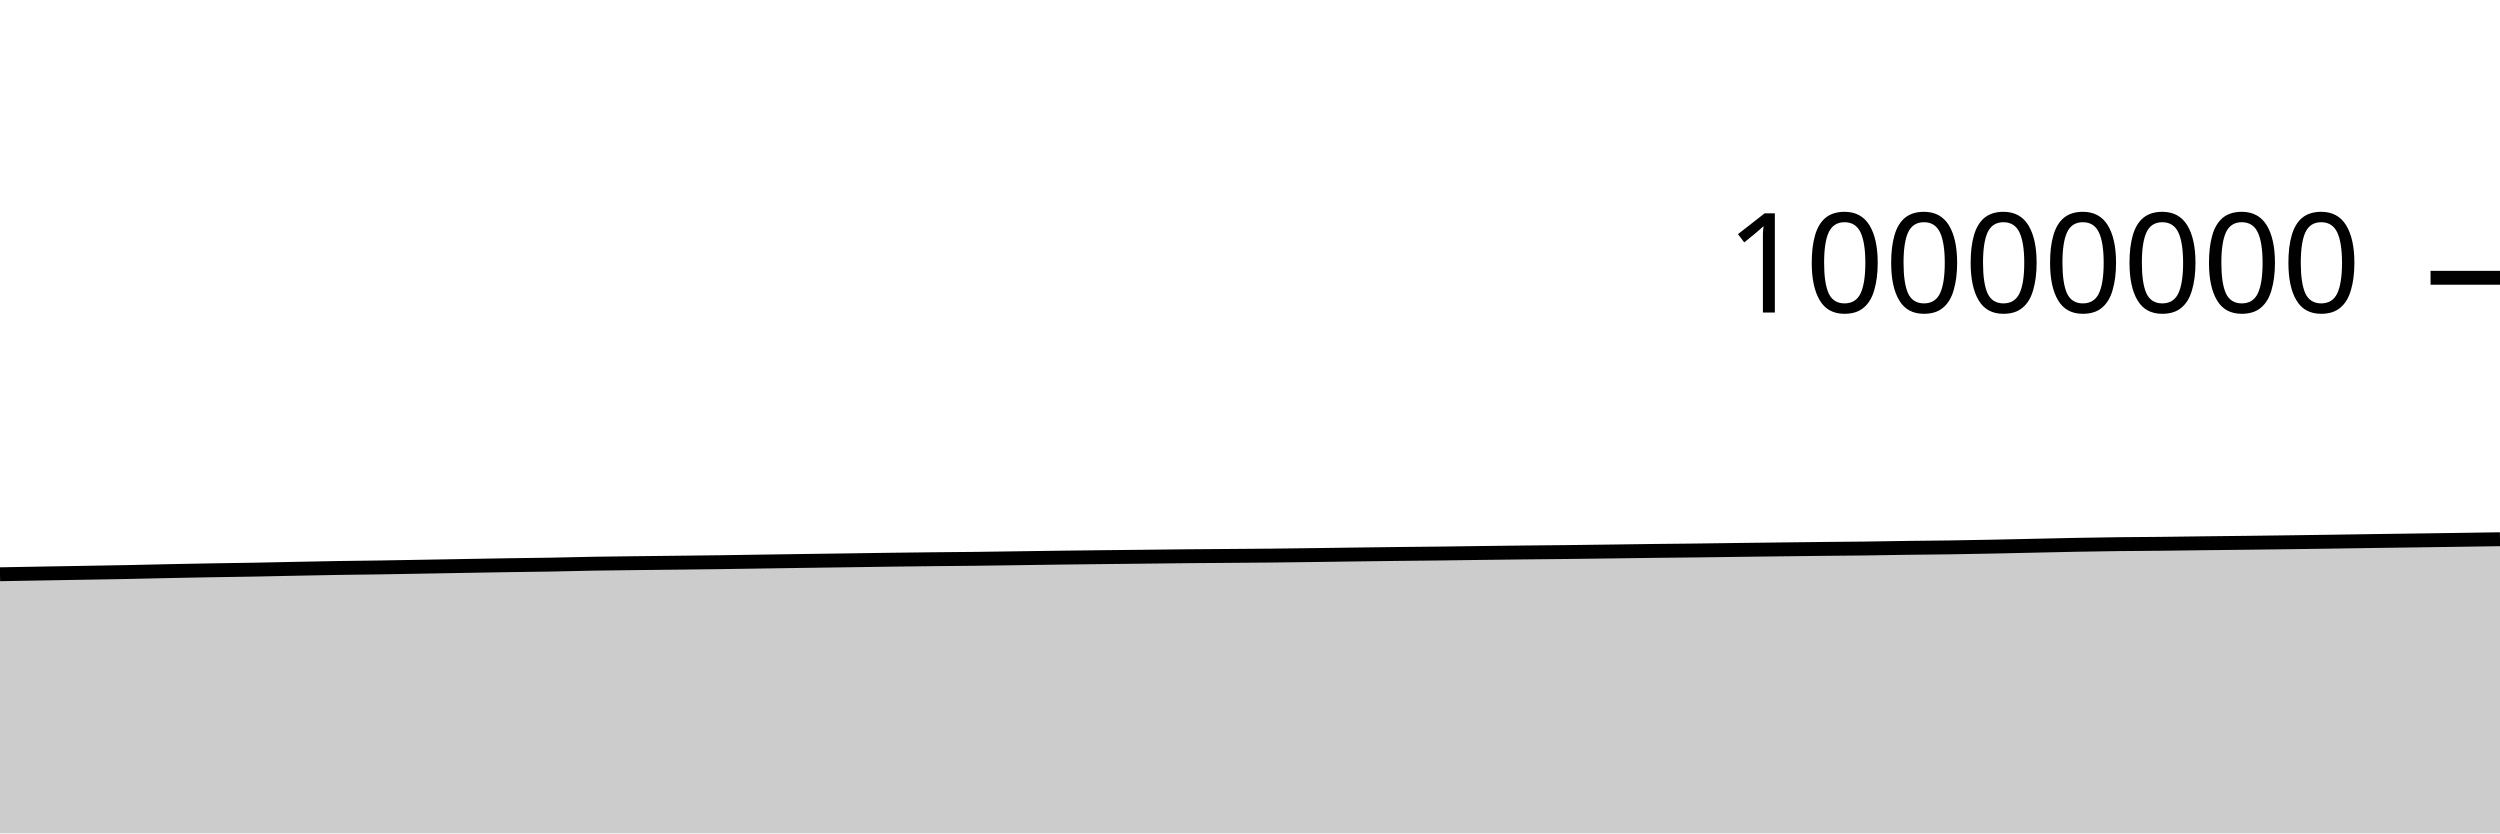
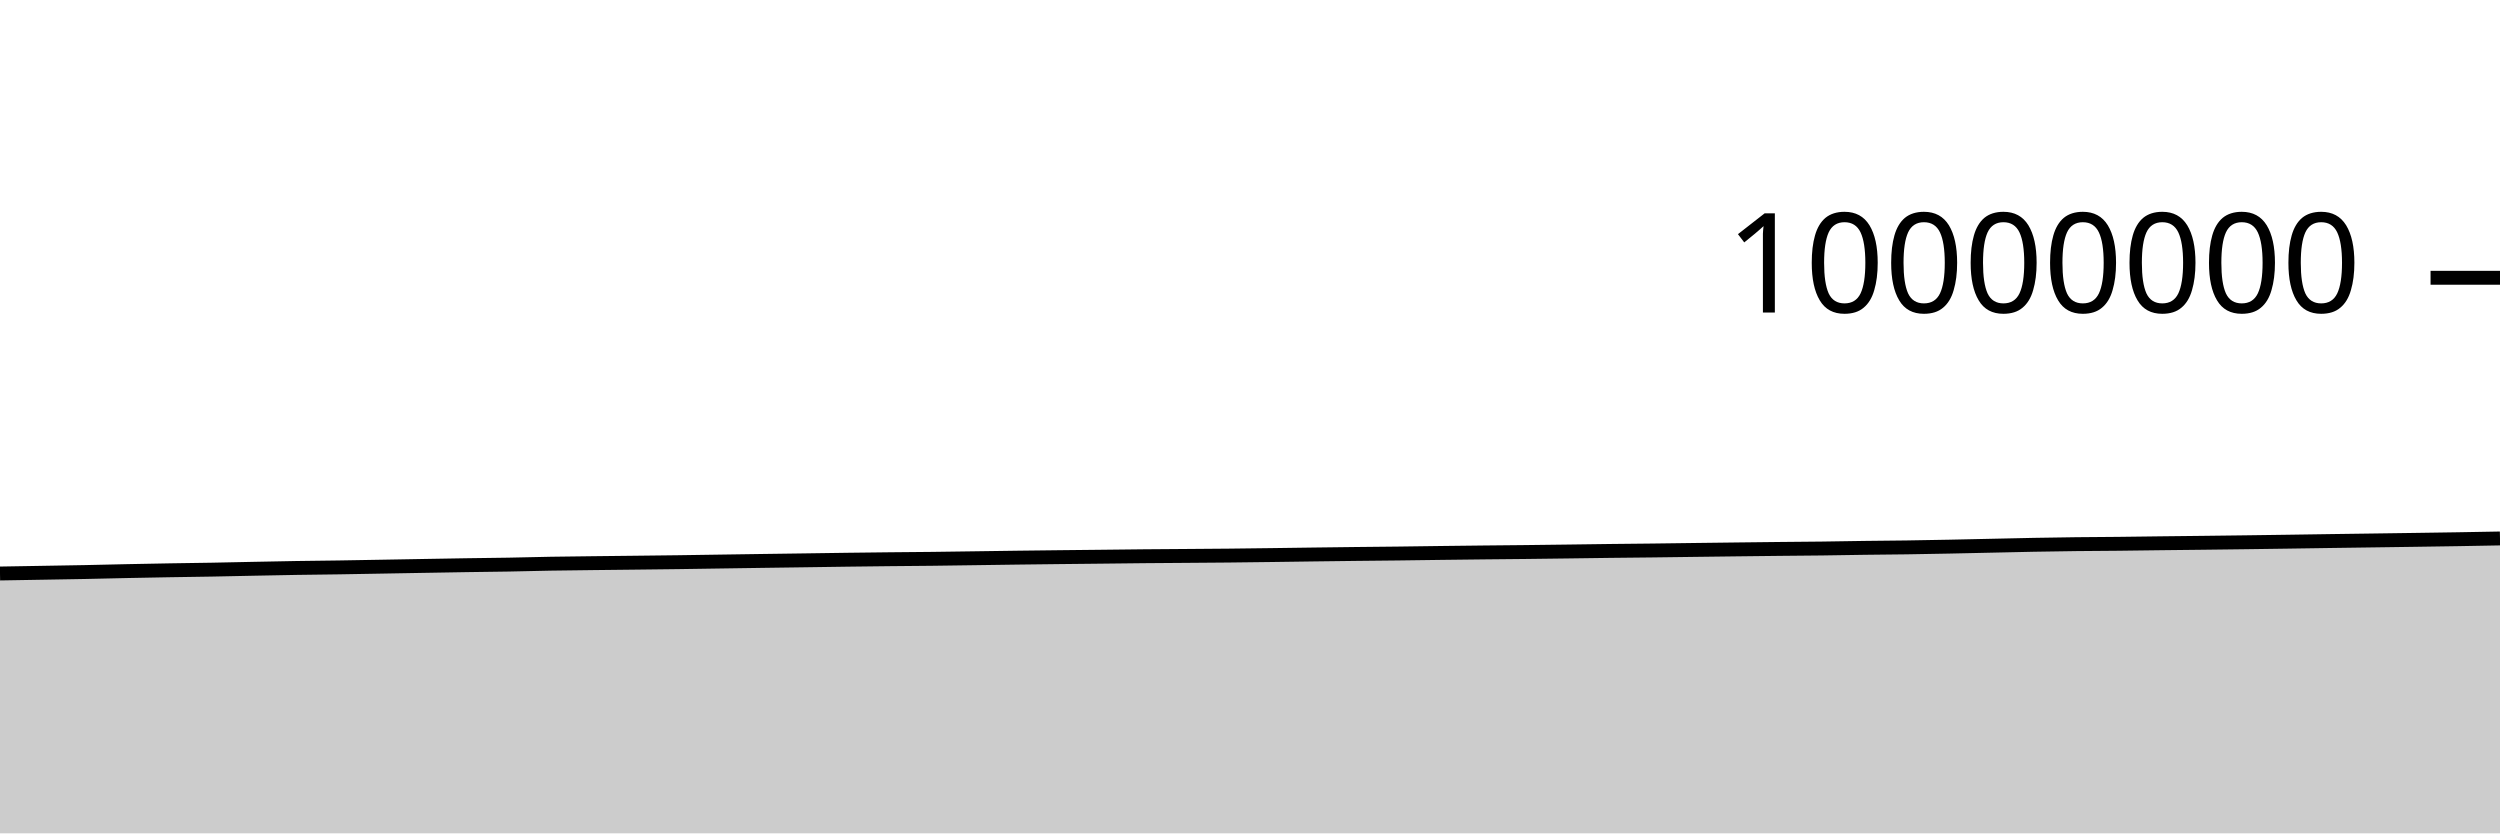
<svg xmlns="http://www.w3.org/2000/svg" viewBox="0 0 180 60">
  <g transform="translate(0,20)">
-     <path class="area" fill="rgba(0, 0, 0, 0.2)" d="M0,21.346C1.017,21.328,2.034,21.31,3.051,21.292C4.068,21.275,5.085,21.258,6.102,21.24C7.119,21.223,8.136,21.207,9.153,21.187C10.169,21.167,11.186,21.14,12.203,21.119C13.22,21.098,14.237,21.079,15.254,21.061C16.271,21.044,17.288,21.033,18.305,21.014C19.322,20.996,20.339,20.971,21.356,20.951C22.373,20.931,23.39,20.91,24.407,20.893C25.424,20.877,26.441,20.868,27.458,20.853C28.475,20.837,29.492,20.818,30.508,20.8C31.525,20.782,32.542,20.764,33.559,20.746C34.576,20.729,35.593,20.71,36.61,20.694C37.627,20.679,38.644,20.67,39.661,20.652C40.678,20.634,41.695,20.604,42.712,20.586C43.729,20.569,44.746,20.56,45.763,20.547C46.78,20.535,47.797,20.525,48.814,20.513C49.831,20.502,50.847,20.491,51.864,20.477C52.881,20.463,53.898,20.446,54.915,20.431C55.932,20.416,56.949,20.401,57.966,20.386C58.983,20.372,60,20.359,61.017,20.344C62.034,20.33,63.051,20.314,64.068,20.3C65.085,20.287,66.102,20.275,67.119,20.264C68.136,20.254,69.153,20.248,70.169,20.236C71.186,20.225,72.203,20.208,73.22,20.194C74.237,20.18,75.254,20.164,76.271,20.151C77.288,20.138,78.305,20.127,79.322,20.115C80.339,20.104,81.356,20.094,82.373,20.083C83.39,20.072,84.407,20.059,85.424,20.049C86.441,20.04,87.458,20.034,88.475,20.026C89.492,20.018,90.508,20.013,91.525,20.002C92.542,19.992,93.559,19.978,94.576,19.965C95.593,19.952,96.61,19.937,97.627,19.923C98.644,19.91,99.661,19.897,100.678,19.885C101.695,19.873,102.712,19.865,103.729,19.853C104.746,19.841,105.763,19.825,106.78,19.812C107.797,19.8,108.814,19.787,109.831,19.776C110.847,19.765,111.864,19.757,112.881,19.746C113.898,19.735,114.915,19.722,115.932,19.708C116.949,19.695,117.966,19.679,118.983,19.667C120,19.654,121.017,19.647,122.034,19.635C123.051,19.623,124.068,19.608,125.085,19.595C126.102,19.582,127.119,19.569,128.136,19.557C129.153,19.545,130.169,19.533,131.186,19.522C132.203,19.512,133.22,19.506,134.237,19.493C135.254,19.481,136.271,19.46,137.288,19.446C138.305,19.432,139.322,19.426,140.339,19.412C141.356,19.397,142.373,19.378,143.39,19.358C144.407,19.338,145.424,19.314,146.441,19.292C147.458,19.271,148.475,19.245,149.492,19.226C150.508,19.207,151.525,19.191,152.542,19.179C153.559,19.166,154.576,19.164,155.593,19.154C156.61,19.143,157.627,19.127,158.644,19.115C159.661,19.103,160.678,19.093,161.695,19.081C162.712,19.069,163.729,19.057,164.746,19.043C165.763,19.03,166.78,19.015,167.797,19.001C168.814,18.986,169.831,18.969,170.847,18.955C171.864,18.94,172.881,18.927,173.898,18.913C174.915,18.899,175.932,18.885,176.949,18.87C177.966,18.855,178.983,18.839,180,18.824L180,40C178.983,40,177.966,40,176.949,40C175.932,40,174.915,40,173.898,40C172.881,40,171.864,40,170.847,40C169.831,40,168.814,40,167.797,40C166.78,40,165.763,40,164.746,40C163.729,40,162.712,40,161.695,40C160.678,40,159.661,40,158.644,40C157.627,40,156.61,40,155.593,40C154.576,40,153.559,40,152.542,40C151.525,40,150.508,40,149.492,40C148.475,40,147.458,40,146.441,40C145.424,40,144.407,40,143.39,40C142.373,40,141.356,40,140.339,40C139.322,40,138.305,40,137.288,40C136.271,40,135.254,40,134.237,40C133.22,40,132.203,40,131.186,40C130.169,40,129.153,40,128.136,40C127.119,40,126.102,40,125.085,40C124.068,40,123.051,40,122.034,40C121.017,40,120,40,118.983,40C117.966,40,116.949,40,115.932,40C114.915,40,113.898,40,112.881,40C111.864,40,110.847,40,109.831,40C108.814,40,107.797,40,106.78,40C105.763,40,104.746,40,103.729,40C102.712,40,101.695,40,100.678,40C99.661,40,98.644,40,97.627,40C96.61,40,95.593,40,94.576,40C93.559,40,92.542,40,91.525,40C90.508,40,89.492,40,88.475,40C87.458,40,86.441,40,85.424,40C84.407,40,83.39,40,82.373,40C81.356,40,80.339,40,79.322,40C78.305,40,77.288,40,76.271,40C75.254,40,74.237,40,73.22,40C72.203,40,71.186,40,70.169,40C69.153,40,68.136,40,67.119,40C66.102,40,65.085,40,64.068,40C63.051,40,62.034,40,61.017,40C60,40,58.983,40,57.966,40C56.949,40,55.932,40,54.915,40C53.898,40,52.881,40,51.864,40C50.847,40,49.831,40,48.814,40C47.797,40,46.78,40,45.763,40C44.746,40,43.729,40,42.712,40C41.695,40,40.678,40,39.661,40C38.644,40,37.627,40,36.61,40C35.593,40,34.576,40,33.559,40C32.542,40,31.525,40,30.508,40C29.492,40,28.475,40,27.458,40C26.441,40,25.424,40,24.407,40C23.39,40,22.373,40,21.356,40C20.339,40,19.322,40,18.305,40C17.288,40,16.271,40,15.254,40C14.237,40,13.22,40,12.203,40C11.186,40,10.169,40,9.153,40C8.136,40,7.119,40,6.102,40C5.085,40,4.068,40,3.051,40C2.034,40,1.017,40,0,40Z" />
-     <path class="line" stroke="black" fill="none" d="M0,21.346C1.017,21.328,2.034,21.31,3.051,21.292C4.068,21.275,5.085,21.258,6.102,21.24C7.119,21.223,8.136,21.207,9.153,21.187C10.169,21.167,11.186,21.14,12.203,21.119C13.22,21.098,14.237,21.079,15.254,21.061C16.271,21.044,17.288,21.033,18.305,21.014C19.322,20.996,20.339,20.971,21.356,20.951C22.373,20.931,23.39,20.91,24.407,20.893C25.424,20.877,26.441,20.868,27.458,20.853C28.475,20.837,29.492,20.818,30.508,20.8C31.525,20.782,32.542,20.764,33.559,20.746C34.576,20.729,35.593,20.71,36.61,20.694C37.627,20.679,38.644,20.67,39.661,20.652C40.678,20.634,41.695,20.604,42.712,20.586C43.729,20.569,44.746,20.56,45.763,20.547C46.78,20.535,47.797,20.525,48.814,20.513C49.831,20.502,50.847,20.491,51.864,20.477C52.881,20.463,53.898,20.446,54.915,20.431C55.932,20.416,56.949,20.401,57.966,20.386C58.983,20.372,60,20.359,61.017,20.344C62.034,20.33,63.051,20.314,64.068,20.3C65.085,20.287,66.102,20.275,67.119,20.264C68.136,20.254,69.153,20.248,70.169,20.236C71.186,20.225,72.203,20.208,73.22,20.194C74.237,20.18,75.254,20.164,76.271,20.151C77.288,20.138,78.305,20.127,79.322,20.115C80.339,20.104,81.356,20.094,82.373,20.083C83.39,20.072,84.407,20.059,85.424,20.049C86.441,20.04,87.458,20.034,88.475,20.026C89.492,20.018,90.508,20.013,91.525,20.002C92.542,19.992,93.559,19.978,94.576,19.965C95.593,19.952,96.61,19.937,97.627,19.923C98.644,19.91,99.661,19.897,100.678,19.885C101.695,19.873,102.712,19.865,103.729,19.853C104.746,19.841,105.763,19.825,106.78,19.812C107.797,19.8,108.814,19.787,109.831,19.776C110.847,19.765,111.864,19.757,112.881,19.746C113.898,19.735,114.915,19.722,115.932,19.708C116.949,19.695,117.966,19.679,118.983,19.667C120,19.654,121.017,19.647,122.034,19.635C123.051,19.623,124.068,19.608,125.085,19.595C126.102,19.582,127.119,19.569,128.136,19.557C129.153,19.545,130.169,19.533,131.186,19.522C132.203,19.512,133.22,19.506,134.237,19.493C135.254,19.481,136.271,19.46,137.288,19.446C138.305,19.432,139.322,19.426,140.339,19.412C141.356,19.397,142.373,19.378,143.39,19.358C144.407,19.338,145.424,19.314,146.441,19.292C147.458,19.271,148.475,19.245,149.492,19.226C150.508,19.207,151.525,19.191,152.542,19.179C153.559,19.166,154.576,19.164,155.593,19.154C156.61,19.143,157.627,19.127,158.644,19.115C159.661,19.103,160.678,19.093,161.695,19.081C162.712,19.069,163.729,19.057,164.746,19.043C165.763,19.03,166.78,19.015,167.797,19.001C168.814,18.986,169.831,18.969,170.847,18.955C171.864,18.94,172.881,18.927,173.898,18.913C174.915,18.899,175.932,18.885,176.949,18.87C177.966,18.855,178.983,18.839,180,18.824" />
+     <path class="area" fill="rgba(0, 0, 0, 0.2)" d="M0,21.292C1.017,21.275,2.034,21.258,3.051,21.24C4.068,21.223,5.085,21.207,6.102,21.187C7.119,21.167,8.136,21.14,9.153,21.119C10.169,21.098,11.186,21.079,12.203,21.061C13.22,21.044,14.237,21.033,15.254,21.014C16.271,20.996,17.288,20.971,18.305,20.951C19.322,20.931,20.339,20.91,21.356,20.893C22.373,20.877,23.39,20.868,24.407,20.853C25.424,20.837,26.441,20.818,27.458,20.8C28.475,20.782,29.492,20.764,30.508,20.746C31.525,20.729,32.542,20.71,33.559,20.694C34.576,20.679,35.593,20.67,36.61,20.652C37.627,20.634,38.644,20.604,39.661,20.586C40.678,20.569,41.695,20.56,42.712,20.547C43.729,20.535,44.746,20.525,45.763,20.513C46.78,20.502,47.797,20.491,48.814,20.477C49.831,20.463,50.847,20.446,51.864,20.431C52.881,20.416,53.898,20.401,54.915,20.386C55.932,20.372,56.949,20.359,57.966,20.344C58.983,20.33,60,20.314,61.017,20.3C62.034,20.287,63.051,20.275,64.068,20.264C65.085,20.254,66.102,20.248,67.119,20.236C68.136,20.225,69.153,20.208,70.169,20.194C71.186,20.18,72.203,20.164,73.22,20.151C74.237,20.138,75.254,20.127,76.271,20.115C77.288,20.104,78.305,20.094,79.322,20.083C80.339,20.072,81.356,20.059,82.373,20.049C83.39,20.04,84.407,20.034,85.424,20.026C86.441,20.018,87.458,20.013,88.475,20.002C89.492,19.992,90.508,19.978,91.525,19.965C92.542,19.952,93.559,19.937,94.576,19.923C95.593,19.91,96.61,19.897,97.627,19.885C98.644,19.873,99.661,19.865,100.678,19.853C101.695,19.841,102.712,19.825,103.729,19.812C104.746,19.8,105.763,19.787,106.78,19.776C107.797,19.765,108.814,19.757,109.831,19.746C110.847,19.735,111.864,19.722,112.881,19.708C113.898,19.695,114.915,19.679,115.932,19.667C116.949,19.654,117.966,19.647,118.983,19.635C120,19.623,121.017,19.608,122.034,19.595C123.051,19.582,124.068,19.569,125.085,19.557C126.102,19.545,127.119,19.533,128.136,19.522C129.153,19.512,130.169,19.506,131.186,19.493C132.203,19.481,133.22,19.46,134.237,19.446C135.254,19.432,136.271,19.426,137.288,19.412C138.305,19.397,139.322,19.378,140.339,19.358C141.356,19.338,142.373,19.314,143.39,19.292C144.407,19.271,145.424,19.245,146.441,19.226C147.458,19.207,148.475,19.191,149.492,19.179C150.508,19.166,151.525,19.164,152.542,19.154C153.559,19.143,154.576,19.127,155.593,19.115C156.61,19.103,157.627,19.093,158.644,19.081C159.661,19.069,160.678,19.057,161.695,19.043C162.712,19.03,163.729,19.015,164.746,19.001C165.763,18.986,166.78,18.969,167.797,18.955C168.814,18.94,169.831,18.927,170.847,18.913C171.864,18.899,172.881,18.885,173.898,18.87C174.915,18.855,175.932,18.84,176.949,18.824C177.966,18.807,178.983,18.788,180,18.769L180,40C178.983,40,177.966,40,176.949,40C175.932,40,174.915,40,173.898,40C172.881,40,171.864,40,170.847,40C169.831,40,168.814,40,167.797,40C166.78,40,165.763,40,164.746,40C163.729,40,162.712,40,161.695,40C160.678,40,159.661,40,158.644,40C157.627,40,156.61,40,155.593,40C154.576,40,153.559,40,152.542,40C151.525,40,150.508,40,149.492,40C148.475,40,147.458,40,146.441,40C145.424,40,144.407,40,143.39,40C142.373,40,141.356,40,140.339,40C139.322,40,138.305,40,137.288,40C136.271,40,135.254,40,134.237,40C133.22,40,132.203,40,131.186,40C130.169,40,129.153,40,128.136,40C127.119,40,126.102,40,125.085,40C124.068,40,123.051,40,122.034,40C121.017,40,120,40,118.983,40C117.966,40,116.949,40,115.932,40C114.915,40,113.898,40,112.881,40C111.864,40,110.847,40,109.831,40C108.814,40,107.797,40,106.78,40C105.763,40,104.746,40,103.729,40C102.712,40,101.695,40,100.678,40C99.661,40,98.644,40,97.627,40C96.61,40,95.593,40,94.576,40C93.559,40,92.542,40,91.525,40C90.508,40,89.492,40,88.475,40C87.458,40,86.441,40,85.424,40C84.407,40,83.39,40,82.373,40C81.356,40,80.339,40,79.322,40C78.305,40,77.288,40,76.271,40C75.254,40,74.237,40,73.22,40C72.203,40,71.186,40,70.169,40C69.153,40,68.136,40,67.119,40C66.102,40,65.085,40,64.068,40C63.051,40,62.034,40,61.017,40C60,40,58.983,40,57.966,40C56.949,40,55.932,40,54.915,40C53.898,40,52.881,40,51.864,40C50.847,40,49.831,40,48.814,40C47.797,40,46.78,40,45.763,40C44.746,40,43.729,40,42.712,40C41.695,40,40.678,40,39.661,40C38.644,40,37.627,40,36.61,40C35.593,40,34.576,40,33.559,40C32.542,40,31.525,40,30.508,40C29.492,40,28.475,40,27.458,40C26.441,40,25.424,40,24.407,40C23.39,40,22.373,40,21.356,40C20.339,40,19.322,40,18.305,40C17.288,40,16.271,40,15.254,40C14.237,40,13.22,40,12.203,40C11.186,40,10.169,40,9.153,40C8.136,40,7.119,40,6.102,40C5.085,40,4.068,40,3.051,40C2.034,40,1.017,40,0,40Z" />
+     <path class="line" stroke="black" fill="none" d="M0,21.292C1.017,21.275,2.034,21.258,3.051,21.24C4.068,21.223,5.085,21.207,6.102,21.187C7.119,21.167,8.136,21.14,9.153,21.119C10.169,21.098,11.186,21.079,12.203,21.061C13.22,21.044,14.237,21.033,15.254,21.014C16.271,20.996,17.288,20.971,18.305,20.951C19.322,20.931,20.339,20.91,21.356,20.893C22.373,20.877,23.39,20.868,24.407,20.853C25.424,20.837,26.441,20.818,27.458,20.8C28.475,20.782,29.492,20.764,30.508,20.746C31.525,20.729,32.542,20.71,33.559,20.694C34.576,20.679,35.593,20.67,36.61,20.652C37.627,20.634,38.644,20.604,39.661,20.586C40.678,20.569,41.695,20.56,42.712,20.547C43.729,20.535,44.746,20.525,45.763,20.513C46.78,20.502,47.797,20.491,48.814,20.477C49.831,20.463,50.847,20.446,51.864,20.431C52.881,20.416,53.898,20.401,54.915,20.386C55.932,20.372,56.949,20.359,57.966,20.344C58.983,20.33,60,20.314,61.017,20.3C62.034,20.287,63.051,20.275,64.068,20.264C65.085,20.254,66.102,20.248,67.119,20.236C68.136,20.225,69.153,20.208,70.169,20.194C71.186,20.18,72.203,20.164,73.22,20.151C74.237,20.138,75.254,20.127,76.271,20.115C77.288,20.104,78.305,20.094,79.322,20.083C80.339,20.072,81.356,20.059,82.373,20.049C83.39,20.04,84.407,20.034,85.424,20.026C86.441,20.018,87.458,20.013,88.475,20.002C89.492,19.992,90.508,19.978,91.525,19.965C92.542,19.952,93.559,19.937,94.576,19.923C95.593,19.91,96.61,19.897,97.627,19.885C98.644,19.873,99.661,19.865,100.678,19.853C101.695,19.841,102.712,19.825,103.729,19.812C104.746,19.8,105.763,19.787,106.78,19.776C107.797,19.765,108.814,19.757,109.831,19.746C110.847,19.735,111.864,19.722,112.881,19.708C113.898,19.695,114.915,19.679,115.932,19.667C116.949,19.654,117.966,19.647,118.983,19.635C120,19.623,121.017,19.608,122.034,19.595C123.051,19.582,124.068,19.569,125.085,19.557C126.102,19.545,127.119,19.533,128.136,19.522C129.153,19.512,130.169,19.506,131.186,19.493C132.203,19.481,133.22,19.46,134.237,19.446C135.254,19.432,136.271,19.426,137.288,19.412C138.305,19.397,139.322,19.378,140.339,19.358C141.356,19.338,142.373,19.314,143.39,19.292C144.407,19.271,145.424,19.245,146.441,19.226C147.458,19.207,148.475,19.191,149.492,19.179C150.508,19.166,151.525,19.164,152.542,19.154C153.559,19.143,154.576,19.127,155.593,19.115C156.61,19.103,157.627,19.093,158.644,19.081C159.661,19.069,160.678,19.057,161.695,19.043C162.712,19.03,163.729,19.015,164.746,19.001C165.763,18.986,166.78,18.969,167.797,18.955C168.814,18.94,169.831,18.927,170.847,18.913C171.864,18.899,172.881,18.885,173.898,18.87C174.915,18.855,175.932,18.84,176.949,18.824C177.966,18.807,178.983,18.788,180,18.769" />
    <path class="axis-ceiling" stroke-width="1" stroke="black" fill="none" d="M175,0L180,0" />
    <text class="axis-ceiling-label" font-family="sans-serif" text-anchor="end" font-size="10px" x="170" y="2.5">10000000</text>
  </g>
</svg>
